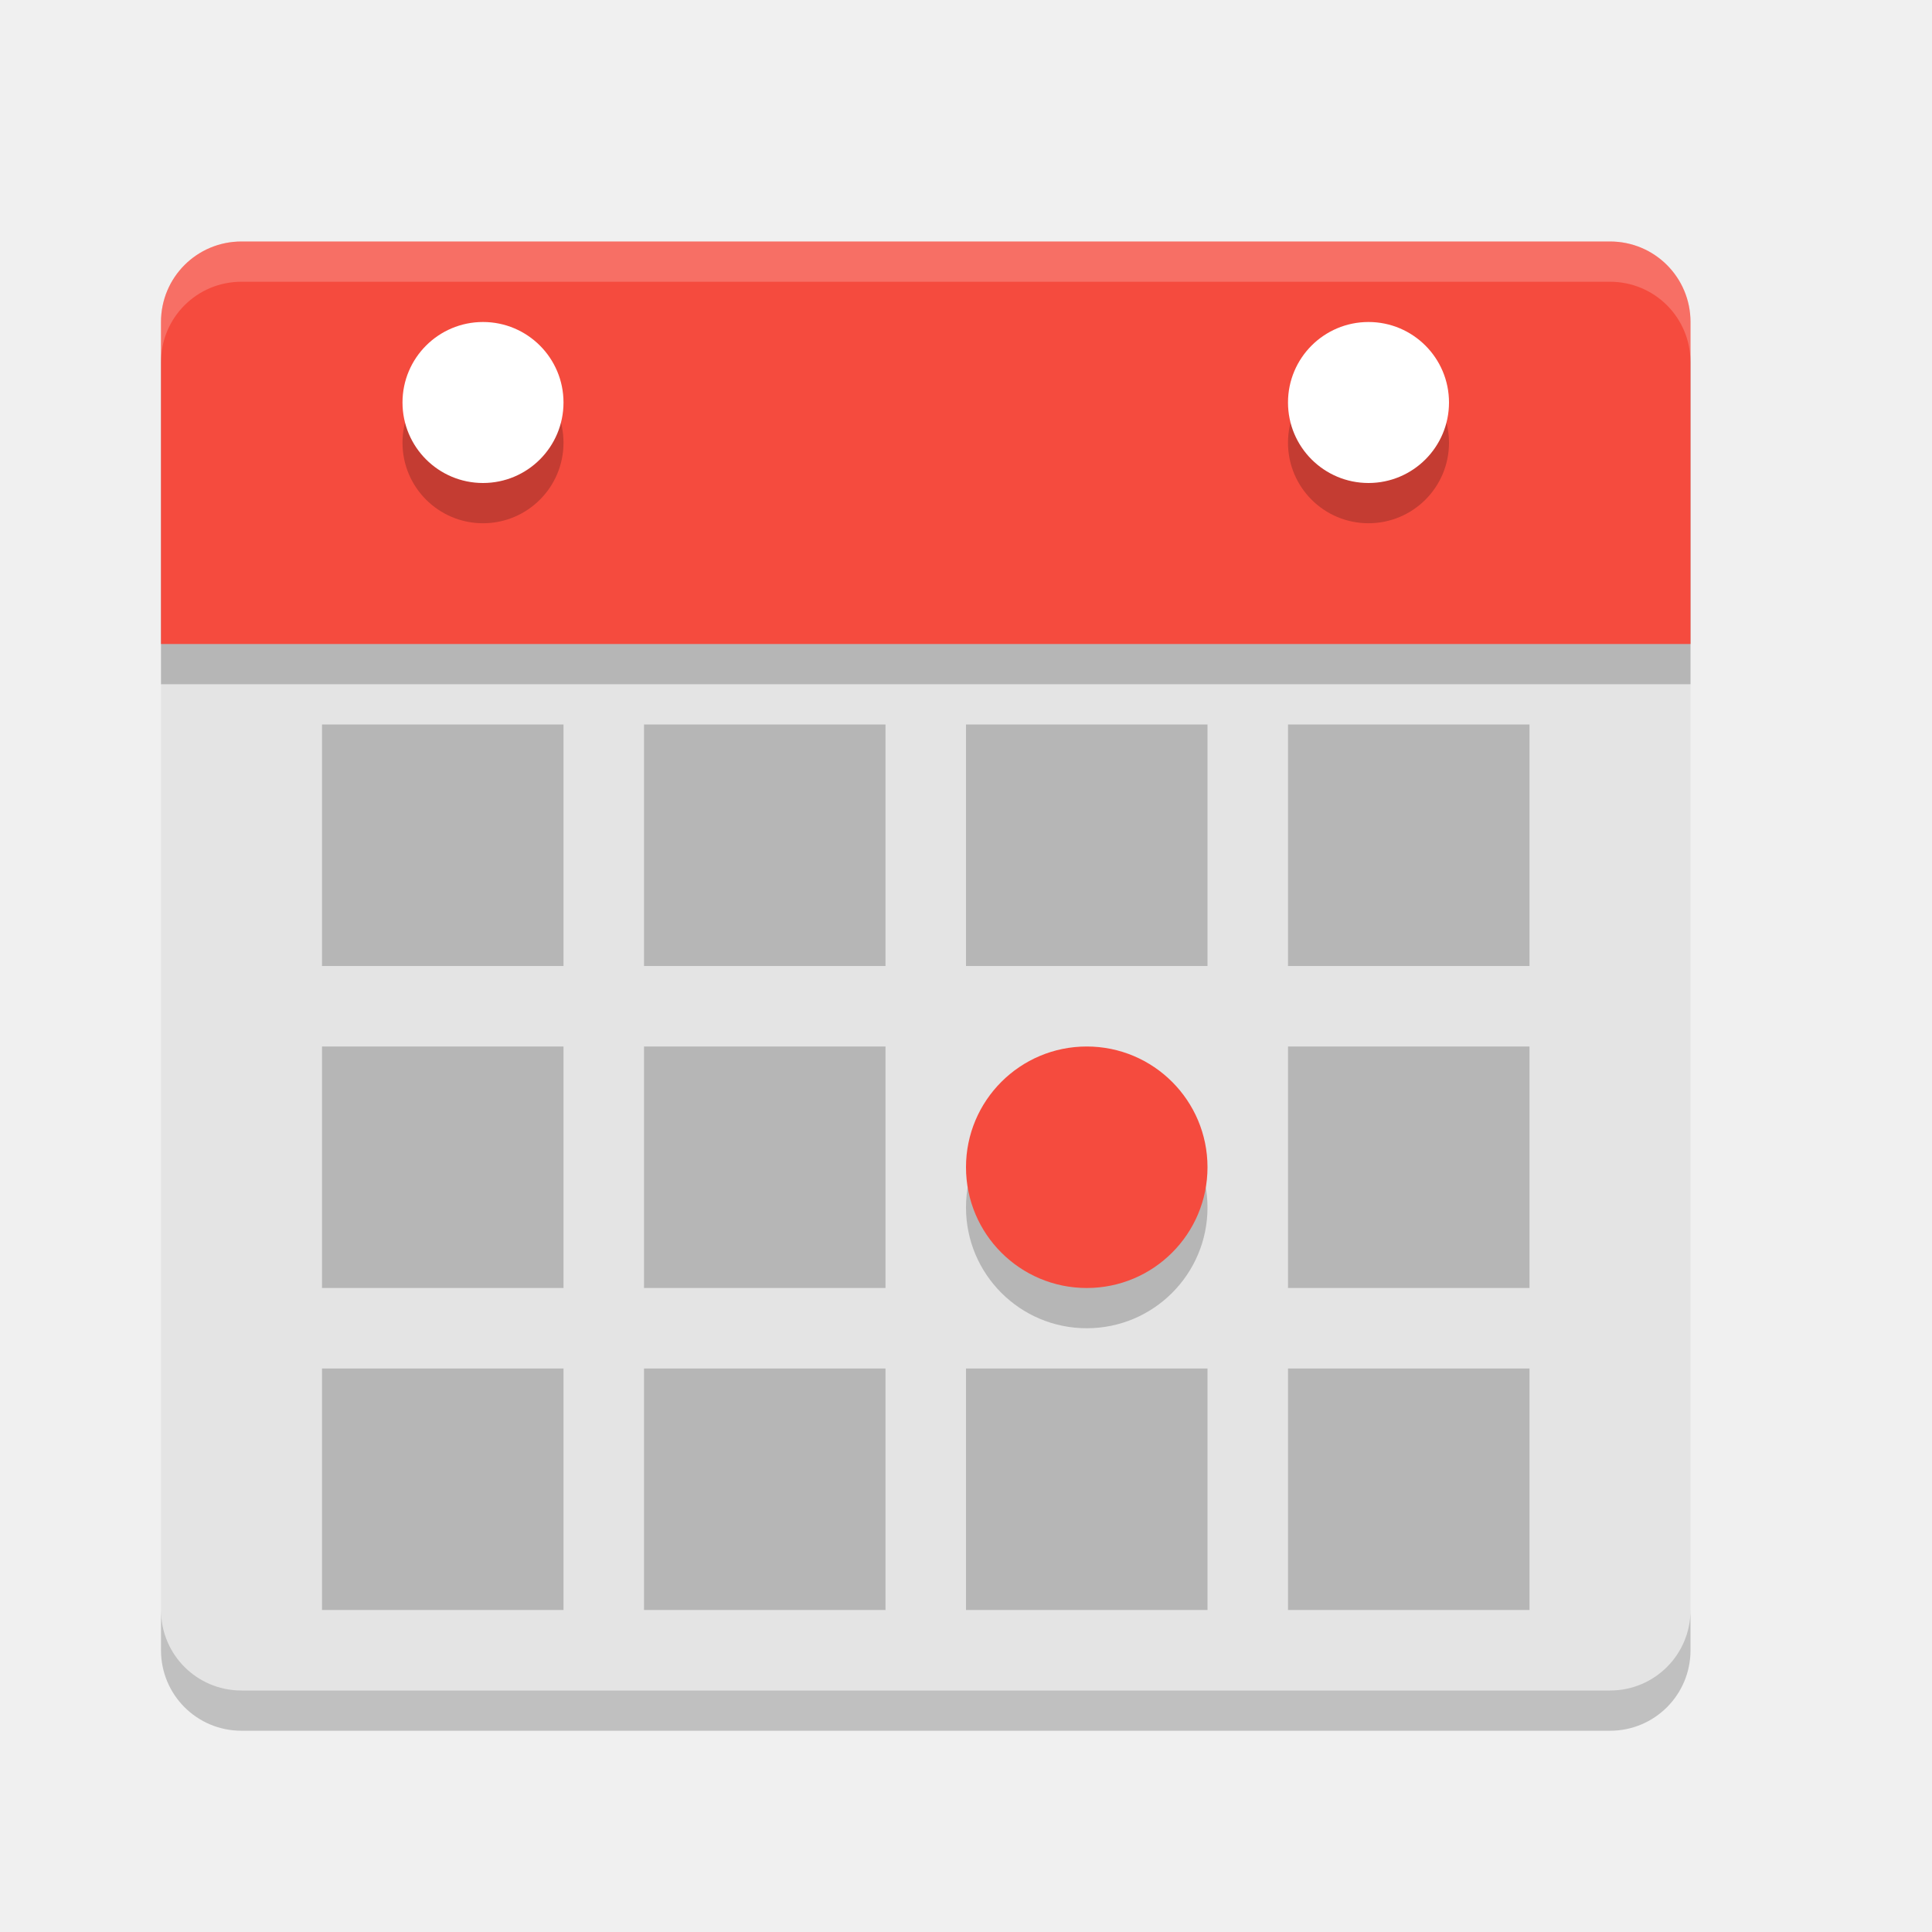
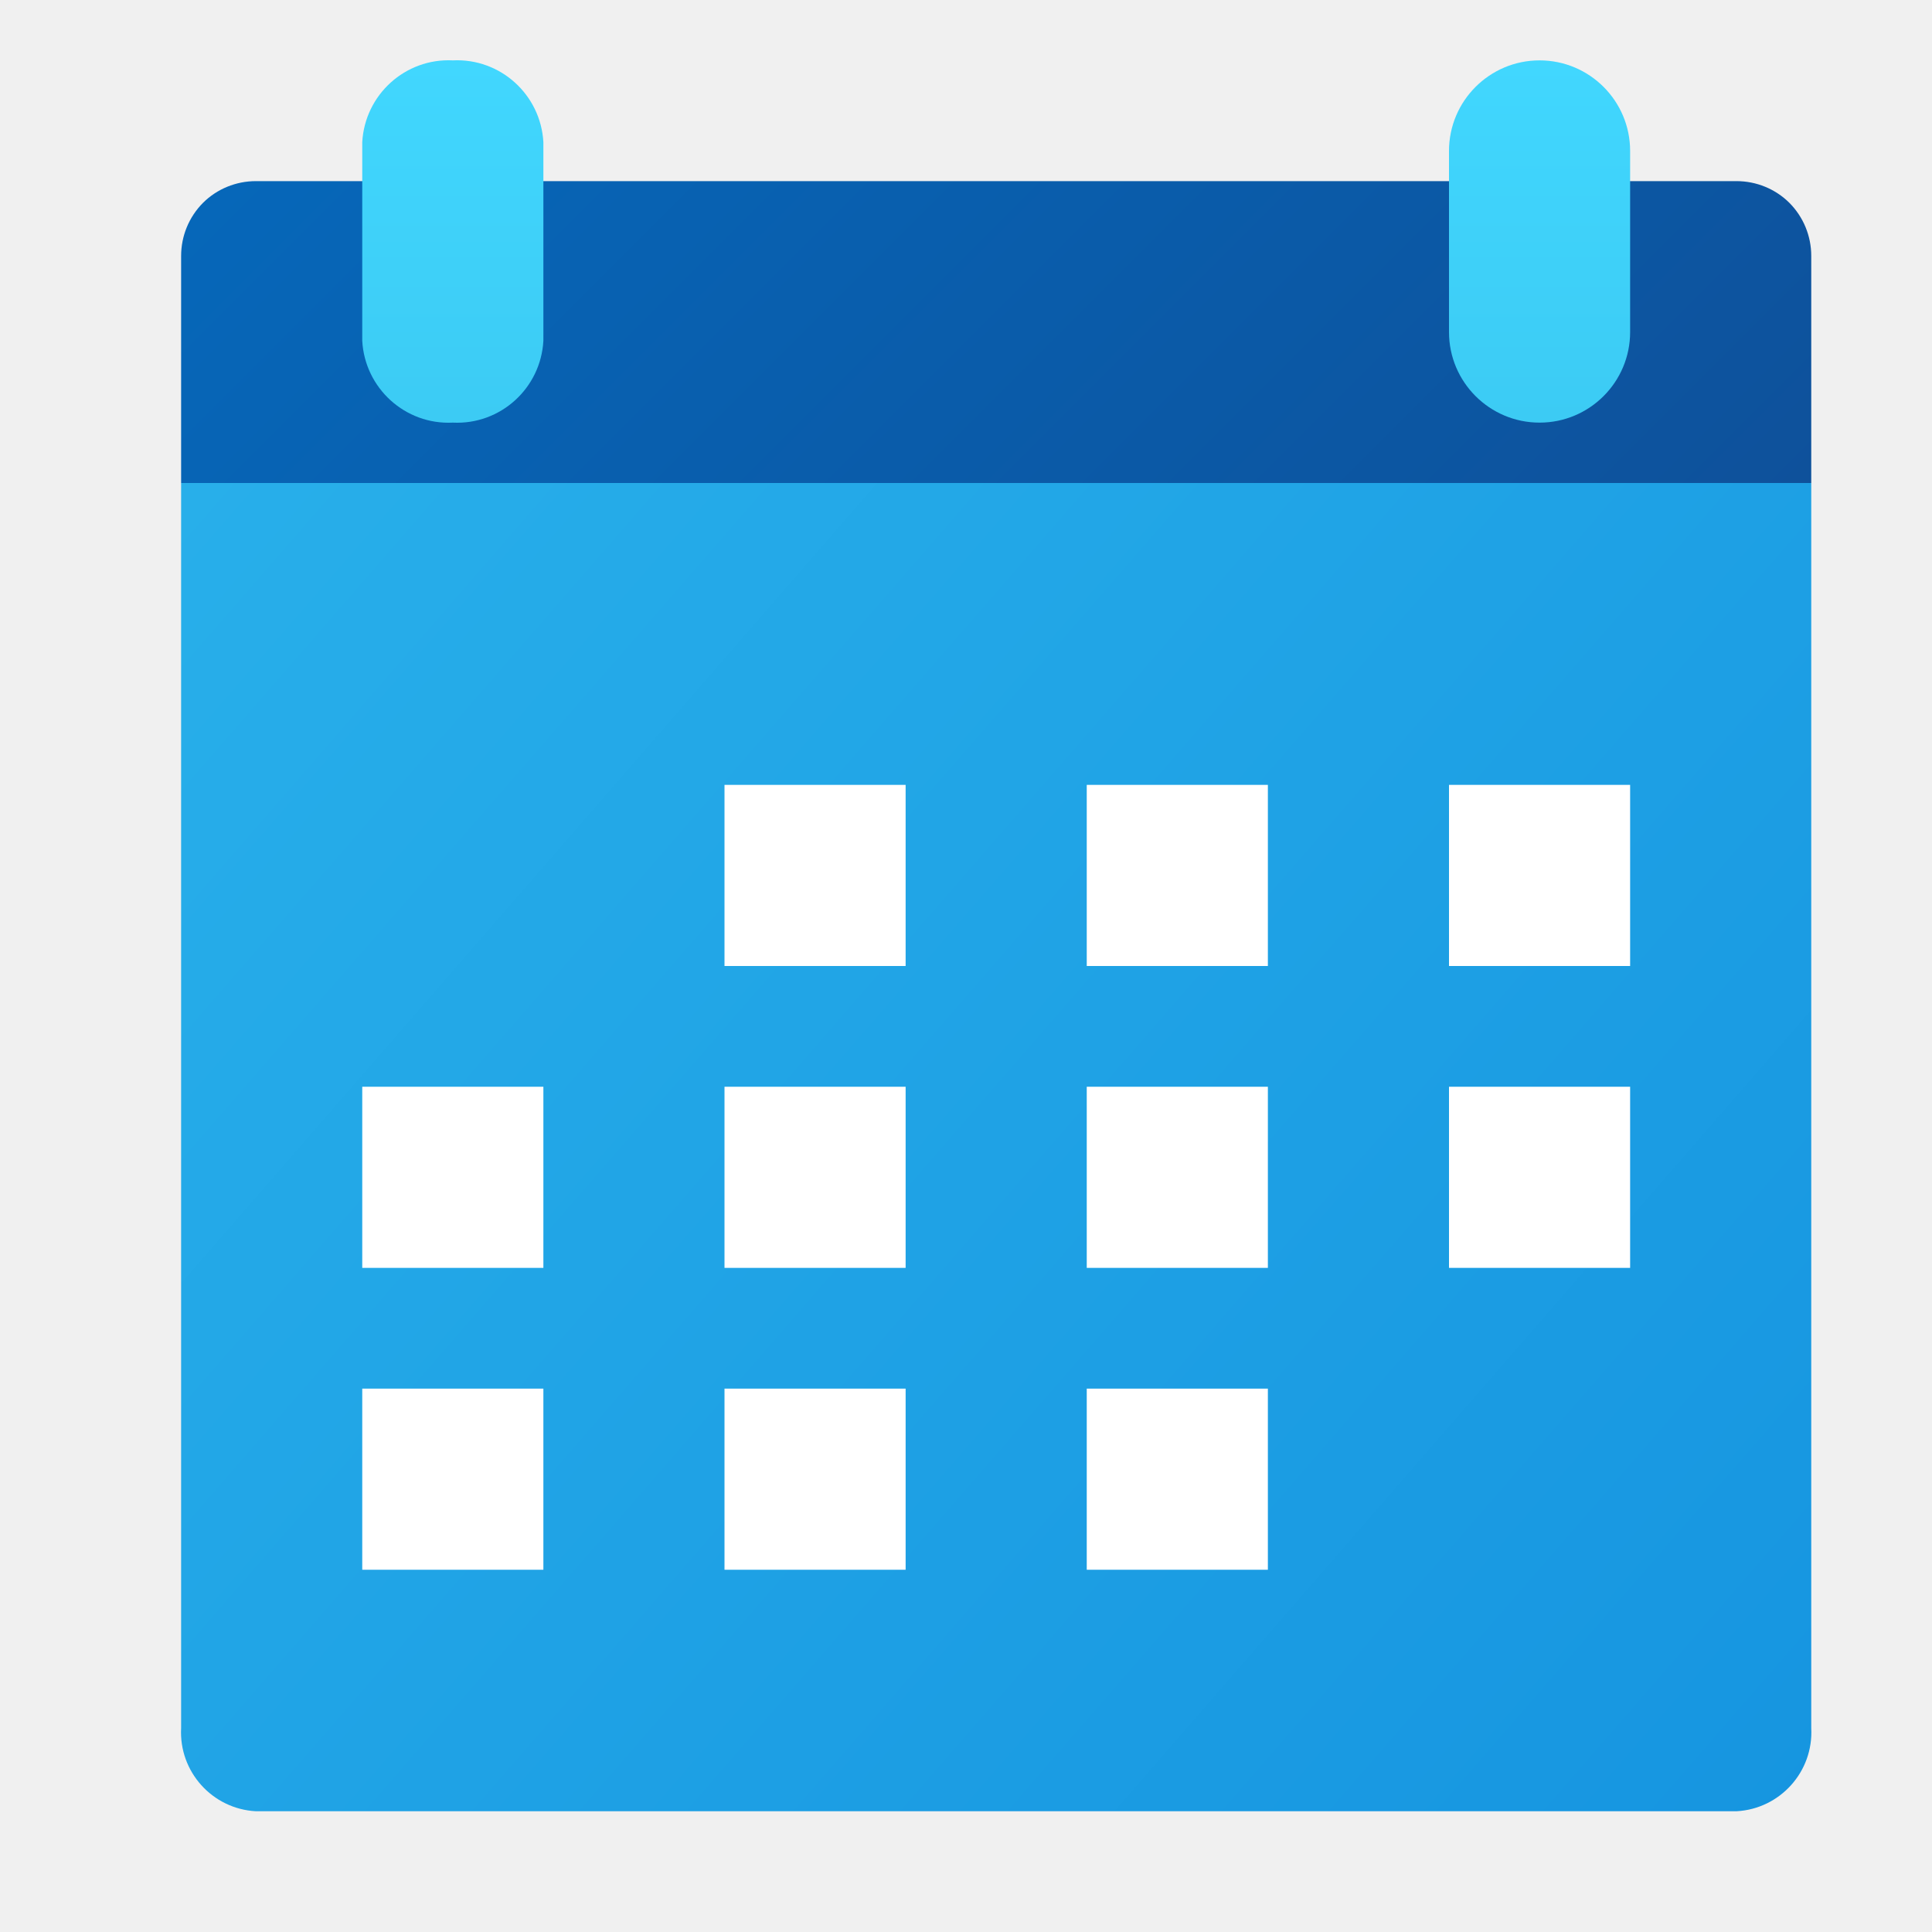
- <svg xmlns="http://www.w3.org/2000/svg" width="24" height="24" version="1">
-   <path style="fill:#e4e4e4" d="M 21,20 21,4.5 c 0,-0.554 -0.446,-1 -1,-1 l -17,0 c -0.554,0 -1,0.446 -1,1 L 2,20 c 0,0.554 0.446,1 1,1 l 17,0 c 0.554,0 1,-0.446 1,-1 z" />
-   <path style="opacity:0.2" d="m 21,8.5 0,-4 c 0,-0.554 -0.446,-1 -1,-1 l -17,0 c -0.554,0 -1,0.446 -1,1 l 0,4 z" />
-   <path style="fill:#f54b3e" d="M 21,8 21,4 C 21,3.446 20.554,3 20,3 L 3,3 C 2.446,3 2,3.446 2,4 l 0,4 z" />
-   <path style="opacity:0.2;fill:#ffffff" d="M 3,3 C 2.446,3 2,3.446 2,4 l 0,0.5 c 0,-0.554 0.446,-1 1,-1 l 17,0 c 0.554,0 1,0.446 1,1 L 21,4 C 21,3.446 20.554,3 20,3 Z" />
-   <path style="opacity:0.2" d="m 2,20 0,0.5 c 0,0.554 0.446,1 1,1 l 17,0 c 0.554,0 1,-0.446 1,-1 L 21,20 c 0,0.554 -0.446,1 -1,1 L 3,21 C 2.446,21 2,20.554 2,20 Z" />
-   <rect style="opacity:0.2" width="3" height="3" x="16" y="13" />
-   <rect style="opacity:0.2" width="3" height="3" x="8" y="13" />
-   <rect style="opacity:0.2" width="3" height="3" x="4" y="13" />
-   <rect style="opacity:0.2" width="3" height="3" x="12" y="17" />
-   <rect style="opacity:0.2" width="3" height="3" x="16" y="17" />
-   <rect style="opacity:0.2" width="3" height="3" x="8" y="17" />
-   <rect style="opacity:0.2" width="3" height="3" x="4" y="17" />
-   <rect style="opacity:0.2" width="3" height="3" x="12" y="9" />
-   <rect style="opacity:0.2" width="3" height="3" x="16" y="9" />
-   <rect style="opacity:0.2" width="3" height="3" x="8" y="9" />
-   <rect style="opacity:0.2" width="3" height="3" x="4" y="9" />
-   <circle style="opacity:0.2" cx="13.5" cy="15" r="1.5" />
-   <circle style="fill:#f54b3e" cx="13.5" cy="14.5" r="1.5" />
-   <circle style="opacity:0.2" cx="6" cy="5.5" r="1" />
-   <circle style="fill:#ffffff" cx="6" cy="5" r="1" />
-   <circle style="opacity:0.2" cx="17" cy="5.5" r="1" />
-   <circle style="fill:#ffffff" cx="17" cy="5" r="1" />
+ <svg xmlns="http://www.w3.org/2000/svg" width="32px" height="32px" viewBox="0 0 32 32" version="1.1">
+   <defs>
+     <linearGradient id="linear0" gradientUnits="userSpaceOnUse" x1="-47.76" y1="39.075" x2="-40.301" y2="33.124" gradientTransform="matrix(3.7796,0,0,-3.4646,183.0823,143.8722)">
+       <stop offset="0" style="stop-color:rgb(15.686%,68.627%,91.765%);stop-opacity:1;" />
+       <stop offset="1" style="stop-color:rgb(8.627%,58.431%,87.843%);stop-opacity:1;" />
+     </linearGradient>
+     <linearGradient id="linear1" gradientUnits="userSpaceOnUse" x1="8.681" y1="-1.958" x2="24.319" y2="13.681">
+       <stop offset="0" style="stop-color:rgb(2.353%,40.392%,72.549%);stop-opacity:1;" />
+       <stop offset="1" style="stop-color:rgb(5.49%,31.765%,60.784%);stop-opacity:1;" />
+     </linearGradient>
+     <linearGradient id="linear2" gradientUnits="userSpaceOnUse" x1="7.5" y1="1" x2="7.5" y2="7">
+       <stop offset="0" style="stop-color:rgb(25.49%,84.314%,99.608%);stop-opacity:1;" />
+       <stop offset="1" style="stop-color:rgb(23.529%,79.608%,95.686%);stop-opacity:1;" />
+     </linearGradient>
+     <linearGradient id="linear3" gradientUnits="userSpaceOnUse" x1="25.5" y1="1" x2="25.5" y2="7">
+       <stop offset="0" style="stop-color:rgb(25.49%,84.314%,99.608%);stop-opacity:1;" />
+       <stop offset="1" style="stop-color:rgb(23.529%,79.608%,95.686%);stop-opacity:1;" />
+     </linearGradient>
+   </defs>
+   <g id="surface1">
+     <path style=" stroke:none;fill-rule:nonzero;fill:url(#linear0);" d="M 30 8 L 3 8 L 3 28.621 C 2.961 29.344 3.516 29.961 4.238 30 L 28.762 30 C 29.484 29.961 30.039 29.344 30 28.621 Z M 30 8 " />
+     <path style=" stroke:none;fill-rule:nonzero;fill:url(#linear1);" d="M 4.238 3 C 3.91 3 3.594 3.129 3.363 3.359 C 3.129 3.594 3 3.91 3 4.238 L 3 8 L 30 8 L 30 4.238 C 30 3.91 29.871 3.594 29.637 3.359 C 29.406 3.129 29.09 3 28.762 3 Z M 4.238 3 " />
+     <path style=" stroke:none;fill-rule:nonzero;fill:rgb(100%,100%,100%);fill-opacity:1;" d="M 12 13 L 15 13 L 15 16 L 12 16 Z M 12 13 " />
+     <path style=" stroke:none;fill-rule:nonzero;fill:rgb(100%,100%,100%);fill-opacity:1;" d="M 24 18 L 27 18 L 27 21 L 24 21 Z M 24 18 " />
+     <path style=" stroke:none;fill-rule:nonzero;fill:rgb(100%,100%,100%);fill-opacity:1;" d="M 24 13 L 27 13 L 27 16 L 24 16 Z M 24 13 " />
+     <path style=" stroke:none;fill-rule:nonzero;fill:rgb(100%,100%,100%);fill-opacity:1;" d="M 6 23 L 9 23 L 9 26 L 6 26 Z M 6 23 " />
+     <path style=" stroke:none;fill-rule:nonzero;fill:rgb(100%,100%,100%);fill-opacity:1;" d="M 12 23 L 15 23 L 15 26 L 12 26 Z M 12 23 " />
+     <path style=" stroke:none;fill-rule:nonzero;fill:rgb(100%,100%,100%);fill-opacity:1;" d="M 18 23 L 21 23 L 21 26 L 18 26 Z M 18 23 " />
+     <path style=" stroke:none;fill-rule:nonzero;fill:rgb(100%,100%,100%);fill-opacity:1;" d="M 6 18 L 9 18 L 9 21 L 6 21 Z M 6 18 " />
+     <path style=" stroke:none;fill-rule:nonzero;fill:rgb(100%,100%,100%);fill-opacity:1;" d="M 12 18 L 15 18 L 15 21 L 12 21 Z M 12 18 " />
+     <path style=" stroke:none;fill-rule:nonzero;fill:rgb(100%,100%,100%);fill-opacity:1;" d="M 18 18 L 21 18 L 21 21 L 18 21 Z M 18 18 " />
+     <path style=" stroke:none;fill-rule:nonzero;fill:rgb(100%,100%,100%);fill-opacity:1;" d="M 18 13 L 21 13 L 21 16 L 18 16 Z M 18 13 " />
+     <path style=" stroke:none;fill-rule:nonzero;fill:url(#linear2);" d="M 7.5 1 C 8.289 0.961 8.957 1.57 9 2.355 L 9 5.645 C 8.957 6.43 8.289 7.039 7.5 7 C 6.711 7.039 6.043 6.43 6 5.645 L 6 2.355 C 6.043 1.57 6.711 0.961 7.5 1 Z M 7.5 1 " />
+     <path style=" stroke:none;fill-rule:nonzero;fill:url(#linear3);" d="M 25.5 1 C 26.328 1 27 1.672 27 2.5 L 27 5.5 C 27 6.328 26.328 7 25.5 7 C 24.672 7 24 6.328 24 5.5 L 24 2.5 C 24 1.672 24.672 1 25.5 1 Z M 25.5 1 " />
+   </g>
</svg>
